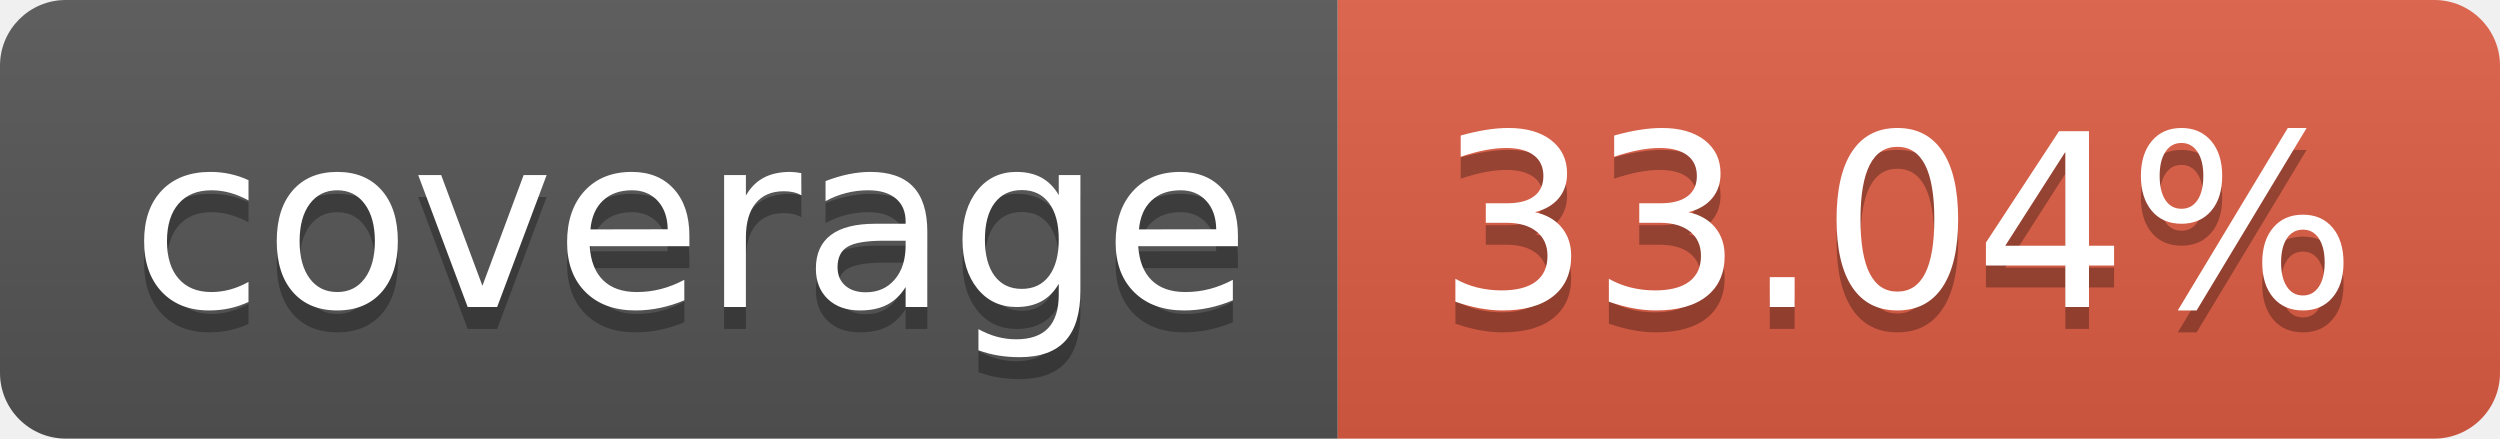
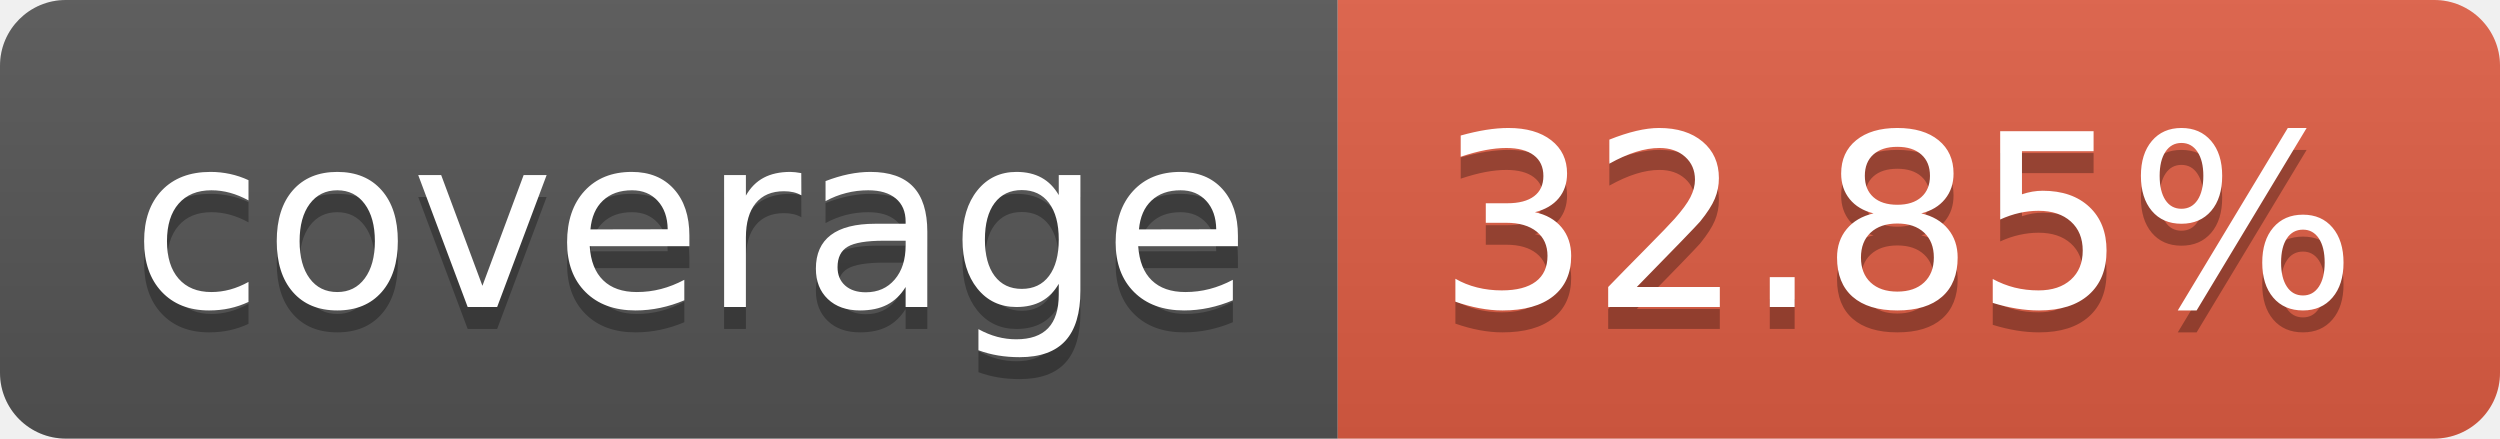
- <svg xmlns="http://www.w3.org/2000/svg" width="114" height="20" role="img" aria-label="coverage: 33.04%">
+ <svg xmlns="http://www.w3.org/2000/svg" width="114" height="20" role="img" aria-label="coverage: 32.85%">
  <linearGradient id="s" x2="0" y2="100%">
    <stop offset="0" stop-color="#bbb" stop-opacity=".1" />
    <stop offset="1" stop-opacity=".1" />
  </linearGradient>
  <clipPath id="r">
    <rect width="114" height="20" rx="3" fill="#fff" />
  </clipPath>
  <g clip-path="url(#r)">
    <rect width="61" height="20" fill="#555" />
    <rect x="61" width="53" height="20" fill="#e05d44" />
    <rect width="114" height="20" fill="url(#s)" />
  </g>
  <g fill="#fff" text-anchor="middle" font-family="Verdana,Geneva,DejaVu Sans,sans-serif" text-rendering="geometricPrecision" font-size="110">
    <text aria-hidden="true" x="315" y="150" fill="#010101" fill-opacity=".3" transform="scale(.1)" textLength="510">coverage</text>
    <text x="315" y="140" transform="scale(.1)" fill="#fff" textLength="510">coverage</text>
-     <text aria-hidden="true" x="865" y="150" fill="#010101" fill-opacity=".3" transform="scale(.1)" textLength="430">33.04%</text>
-     <text x="865" y="140" transform="scale(.1)" fill="#fff" textLength="430">33.04%</text>
+     <text aria-hidden="true" x="865" y="150" fill="#010101" fill-opacity=".3" transform="scale(.1)" textLength="430">32.85%</text>
+     <text x="865" y="140" transform="scale(.1)" fill="#fff" textLength="430">32.85%</text>
  </g>
</svg>
